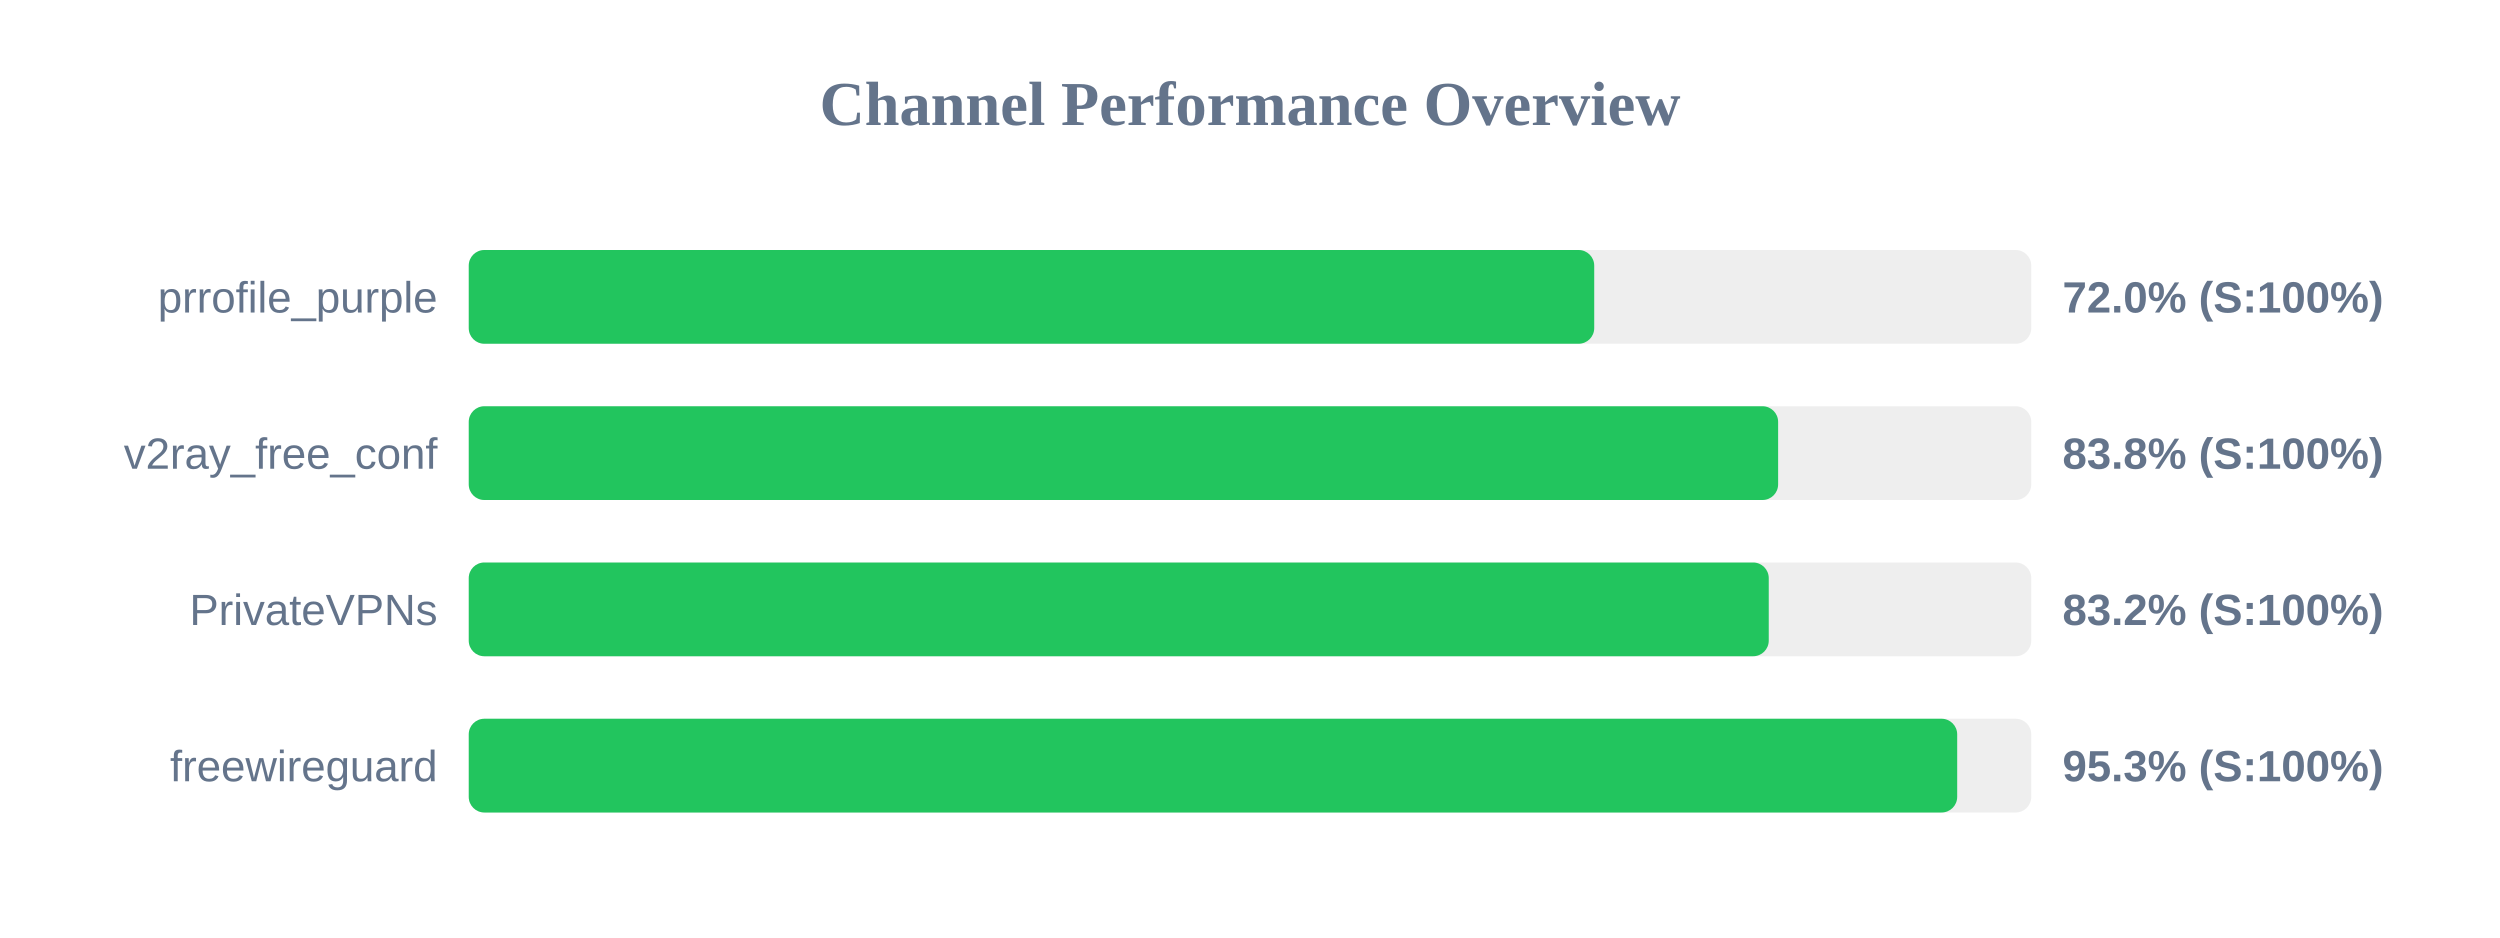
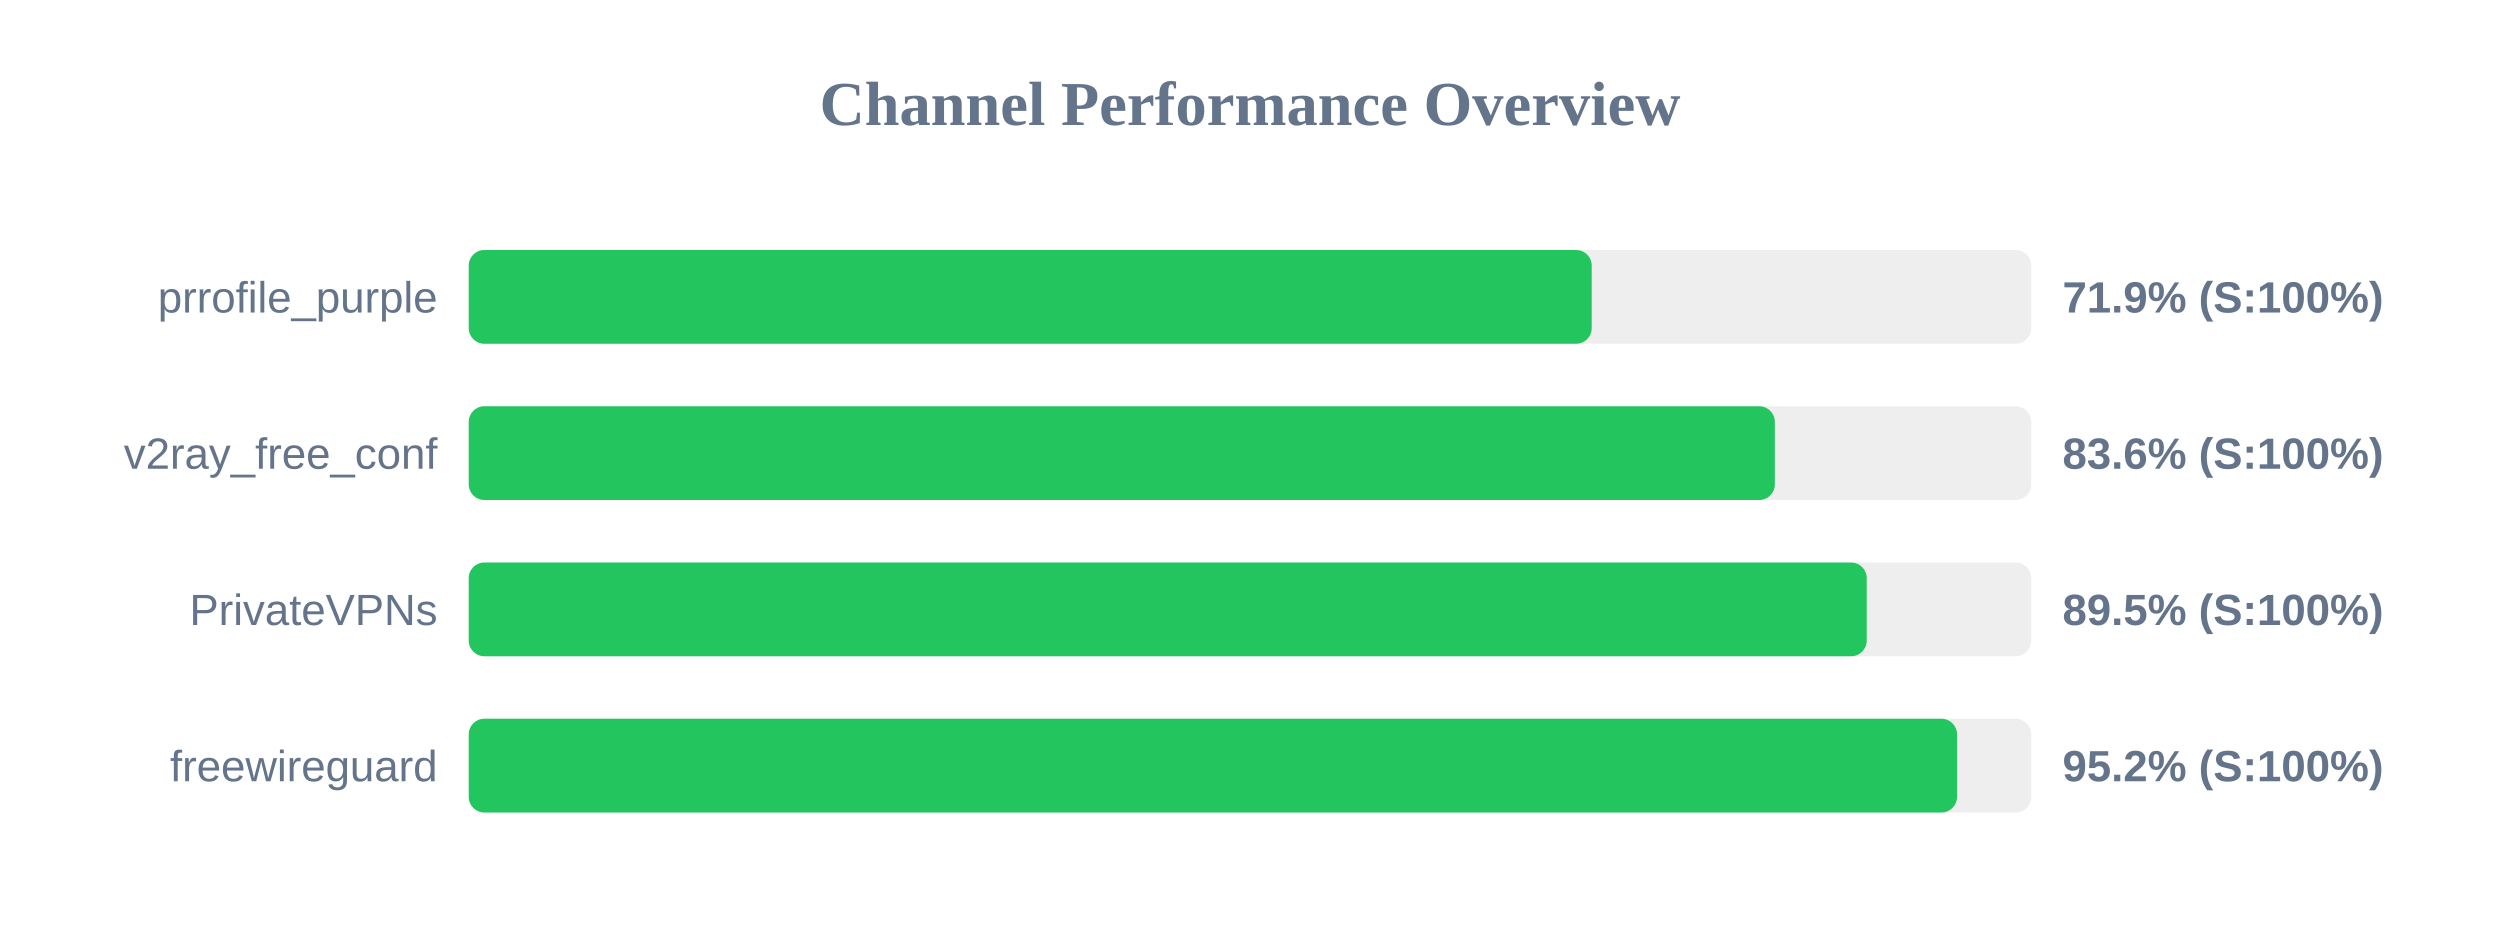
<svg xmlns="http://www.w3.org/2000/svg" width="800" height="300" version="1.1">
  <style>
        .row { font: 14px Arial; fill: #64748b; }
        .score { font: bold 14px Arial; fill: #64748b; }
    </style>
  <text x="400" y="40" text-anchor="middle" font-size="20px" font-weight="bold" fill="#64748b">Channel Performance Overview</text>
  <rect x="150" y="80" width="500" height="30" fill="#eee" rx="5" />
-   <rect x="150" y="80" width="360.15" height="30" fill="#22c55e" rx="5" />
+   <rect x="150" y="80" width="359.35" height="30" fill="#22c55e" rx="5" />
  <text x="140" y="100" text-anchor="end" class="row">prrofile_purple</text>
-   <text x="660" y="100" text-anchor="start" class="score">72.0% (S:100%)</text>
+   <text x="660" y="100" text-anchor="start" class="score">71.9% (S:100%)</text>
  <rect x="150" y="130" width="500" height="30" fill="#eee" rx="5" />
-   <rect x="150" y="130" width="419.0" height="30" fill="#22c55e" rx="5" />
+   <rect x="150" y="130" width="417.95" height="30" fill="#22c55e" rx="5" />
  <text x="140" y="150" text-anchor="end" class="row">v2ray_free_conf</text>
-   <text x="660" y="150" text-anchor="start" class="score">83.8% (S:100%)</text>
+   <text x="660" y="150" text-anchor="start" class="score">83.6% (S:100%)</text>
  <rect x="150" y="180" width="500" height="30" fill="#eee" rx="5" />
-   <rect x="150" y="180" width="416.0" height="30" fill="#22c55e" rx="5" />
+   <rect x="150" y="180" width="447.35" height="30" fill="#22c55e" rx="5" />
  <text x="140" y="200" text-anchor="end" class="row">PrivateVPNs</text>
-   <text x="660" y="200" text-anchor="start" class="score">83.2% (S:100%)</text>
+   <text x="660" y="200" text-anchor="start" class="score">89.5% (S:100%)</text>
  <rect x="150" y="230" width="500" height="30" fill="#eee" rx="5" />
-   <rect x="150" y="230" width="476.3" height="30" fill="#22c55e" rx="5" />
+   <rect x="150" y="230" width="476.25" height="30" fill="#22c55e" rx="5" />
  <text x="140" y="250" text-anchor="end" class="row">freewireguard</text>
-   <text x="660" y="250" text-anchor="start" class="score">95.3% (S:100%)</text>
+   <text x="660" y="250" text-anchor="start" class="score">95.2% (S:100%)</text>
</svg>
